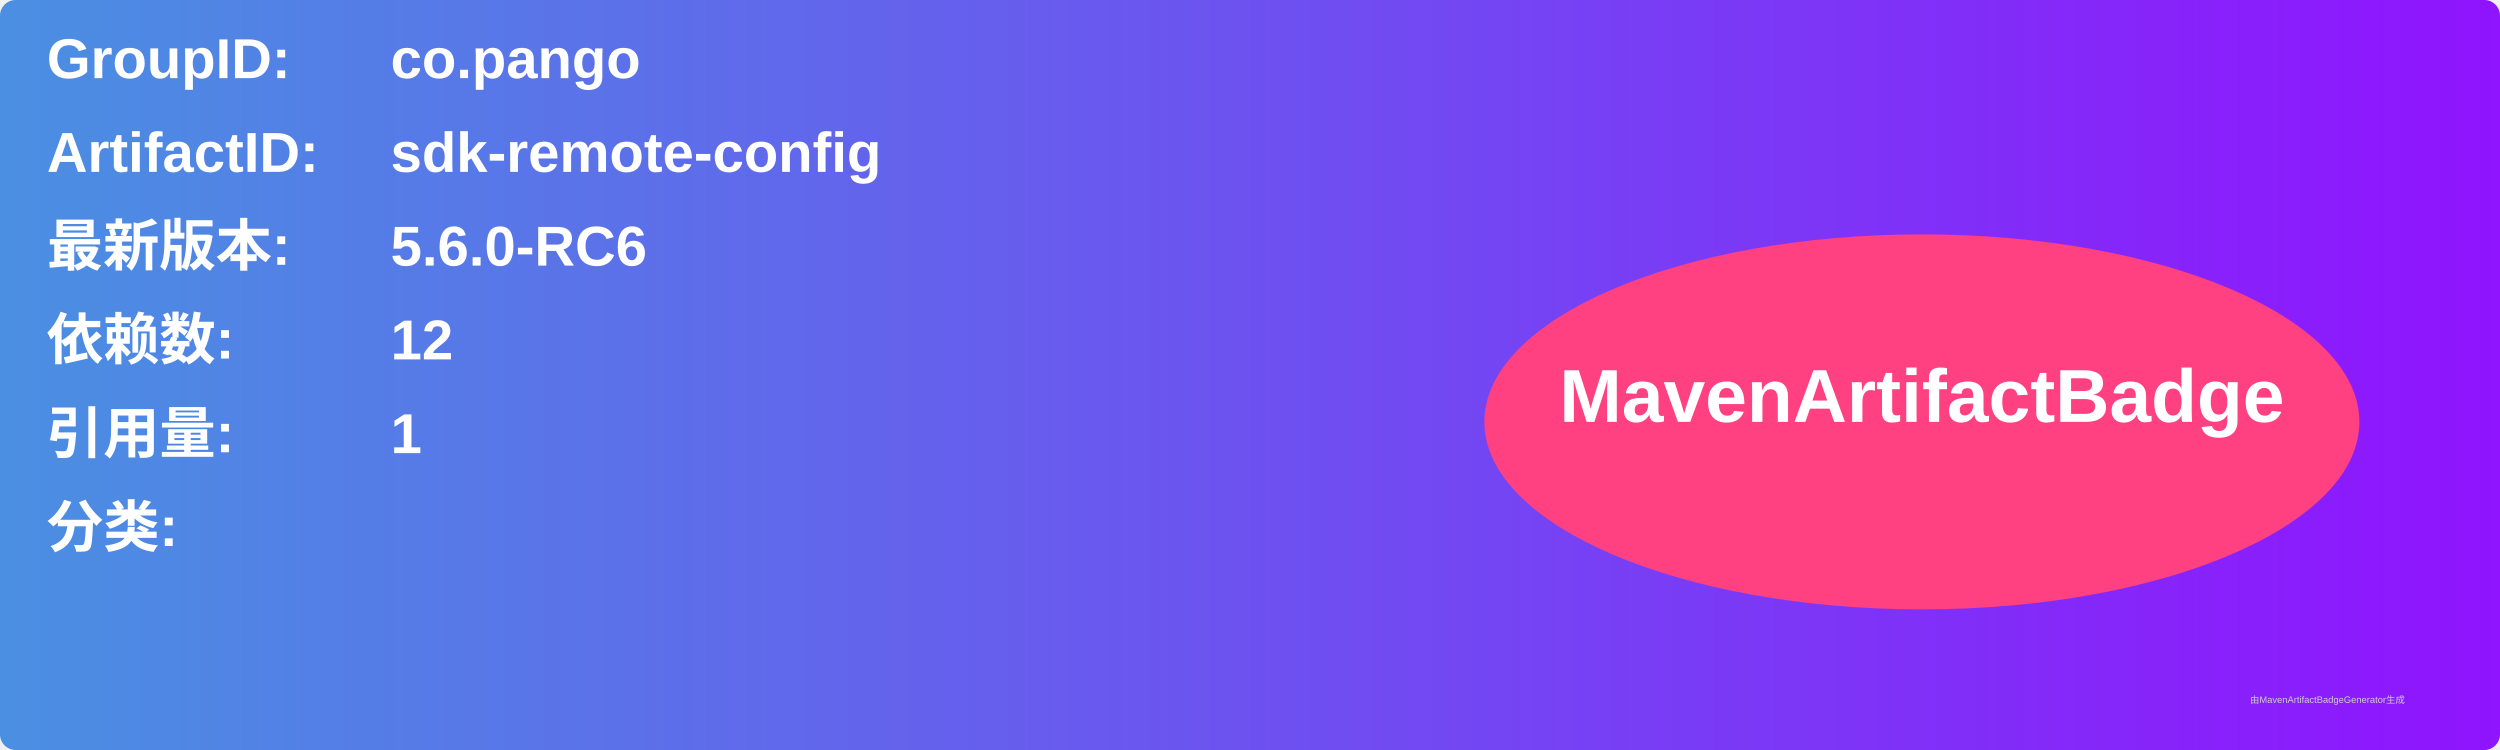
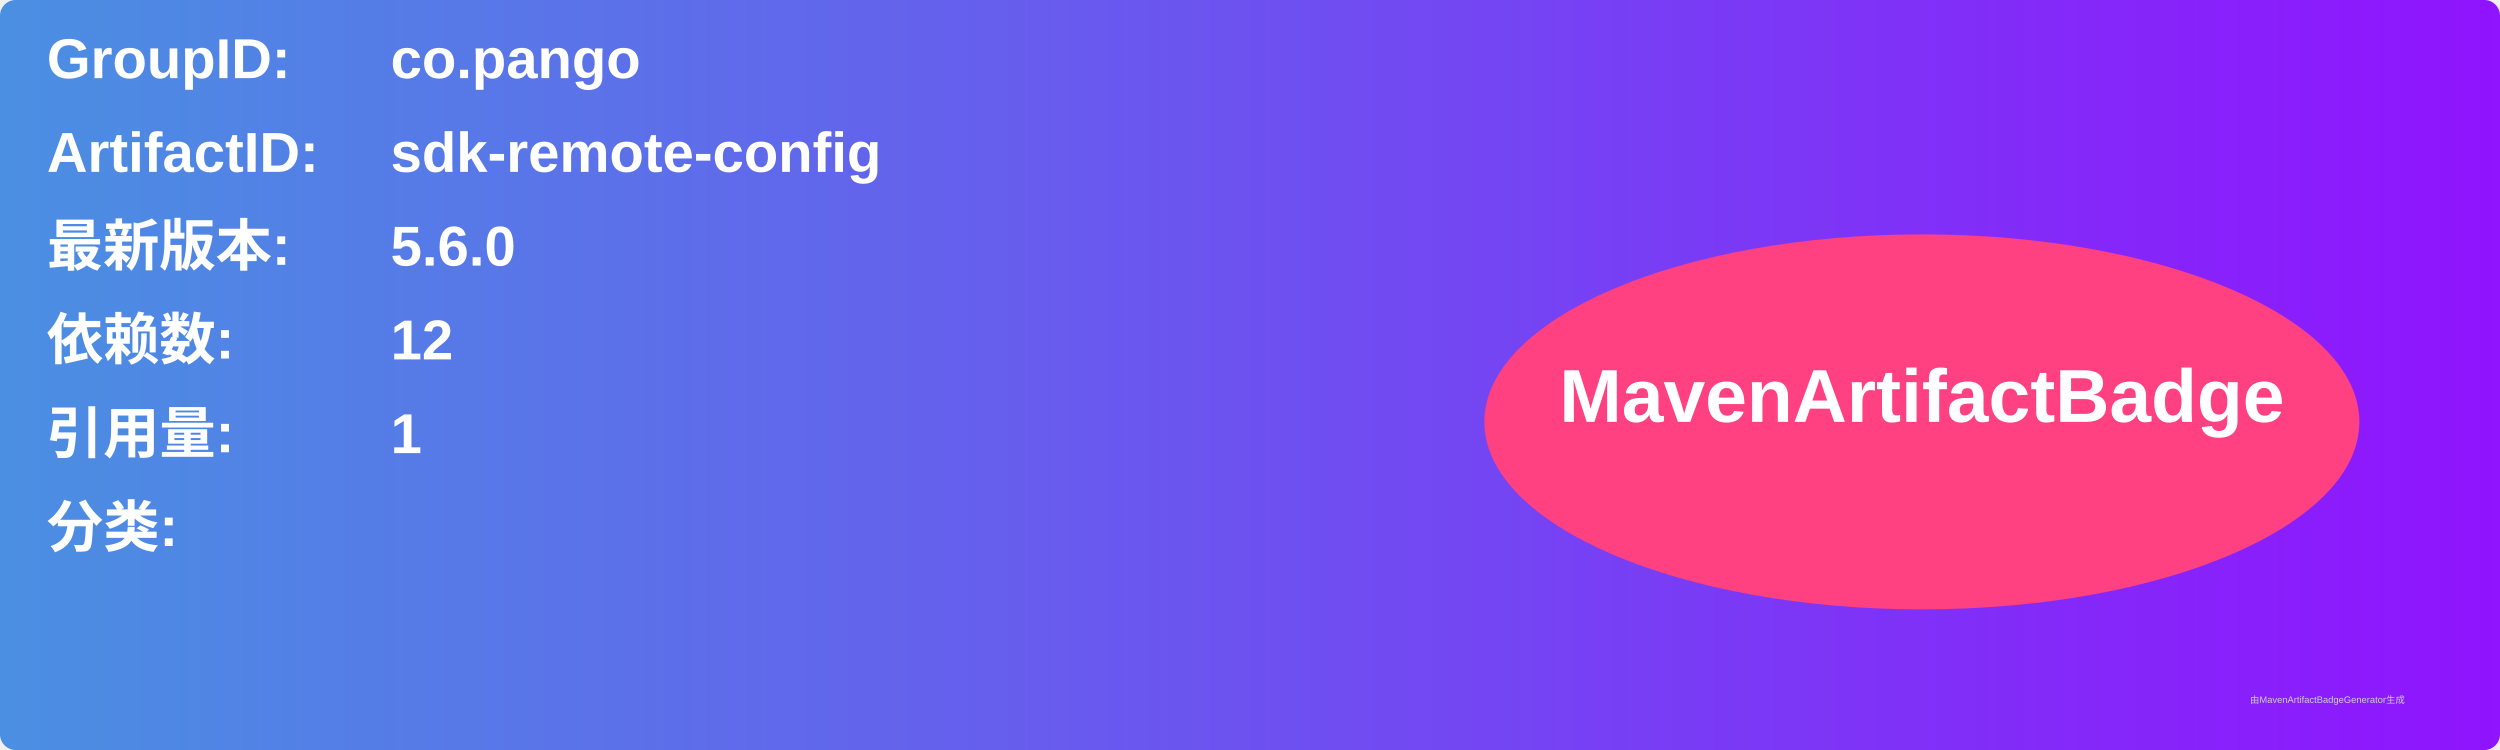
<svg xmlns="http://www.w3.org/2000/svg" width="800" height="240" viewBox="0 0 800 240">
  <linearGradient id="grad" x1="0%" y1="0%" x2="100%" y2="0%">
    <stop offset="0%" stop-color="#4a90e2" />
    <stop offset="100%" stop-color="#9013fe" />
  </linearGradient>
  <rect width="100%" height="100%" rx="5" ry="5" fill="url(#grad)" />
  <g transform="translate(15, 15)">
    <text x="0" y="10" font-family="Arial" font-size="18" fill="white" font-weight="bold" width="260">GroupID:</text>
    <text x="110" y="10" font-family="Arial" font-size="18" fill="white" font-weight="bold" width="460">co.pango</text>
    <text x="0" y="40" font-family="Arial" font-size="18" fill="white" font-weight="bold" width="260">ArtifactID:</text>
    <text x="110" y="40" font-family="Arial" font-size="18" fill="white" font-weight="bold" width="460">sdk-remote-config</text>
    <text x="0" y="70" font-family="Arial" font-size="18" fill="white" font-weight="bold">最新版本:</text>
    <text x="110" y="70" font-family="Arial" font-size="18" fill="white" font-weight="bold">
-       <tspan font-weight="bold">5.6.0-RC6</tspan>
+       <tspan font-weight="bold">5.6.0</tspan>
    </text>
    <text x="0" y="100" font-family="Arial" font-size="18" fill="white" font-weight="bold">依赖数: </text>
    <text x="110" y="100" font-family="Arial" font-size="18" fill="white">
      <tspan font-weight="bold">12</tspan>
    </text>
    <text x="0" y="130" font-family="Arial" font-size="18" fill="white" font-weight="bold">引用量: </text>
    <text x="110" y="130" font-family="Arial" font-size="18" fill="white">
      <tspan font-weight="bold">1</tspan>
    </text>
    <text x="0" y="160" font-family="Arial" font-size="18" fill="white" font-weight="bold">分类:</text>
    <text x="10" y="190" font-family="Arial" font-size="10" fill="white">
      <tspan font-weight="bold" />
    </text>
    <ellipse cx="600" cy="120" rx="140" ry="60" fill="#ff4081" />
    <text x="600" y="120" text-anchor="middle" font-family="Arial" font-size="24" fill="white" font-weight="bold">MavenArtifactBadge</text>
  </g>
  <text x="720" y="225" font-family="Arial" font-size="3" fill="#d0d0d0">由MavenArtifactBadgeGenerator生成</text>
</svg>
